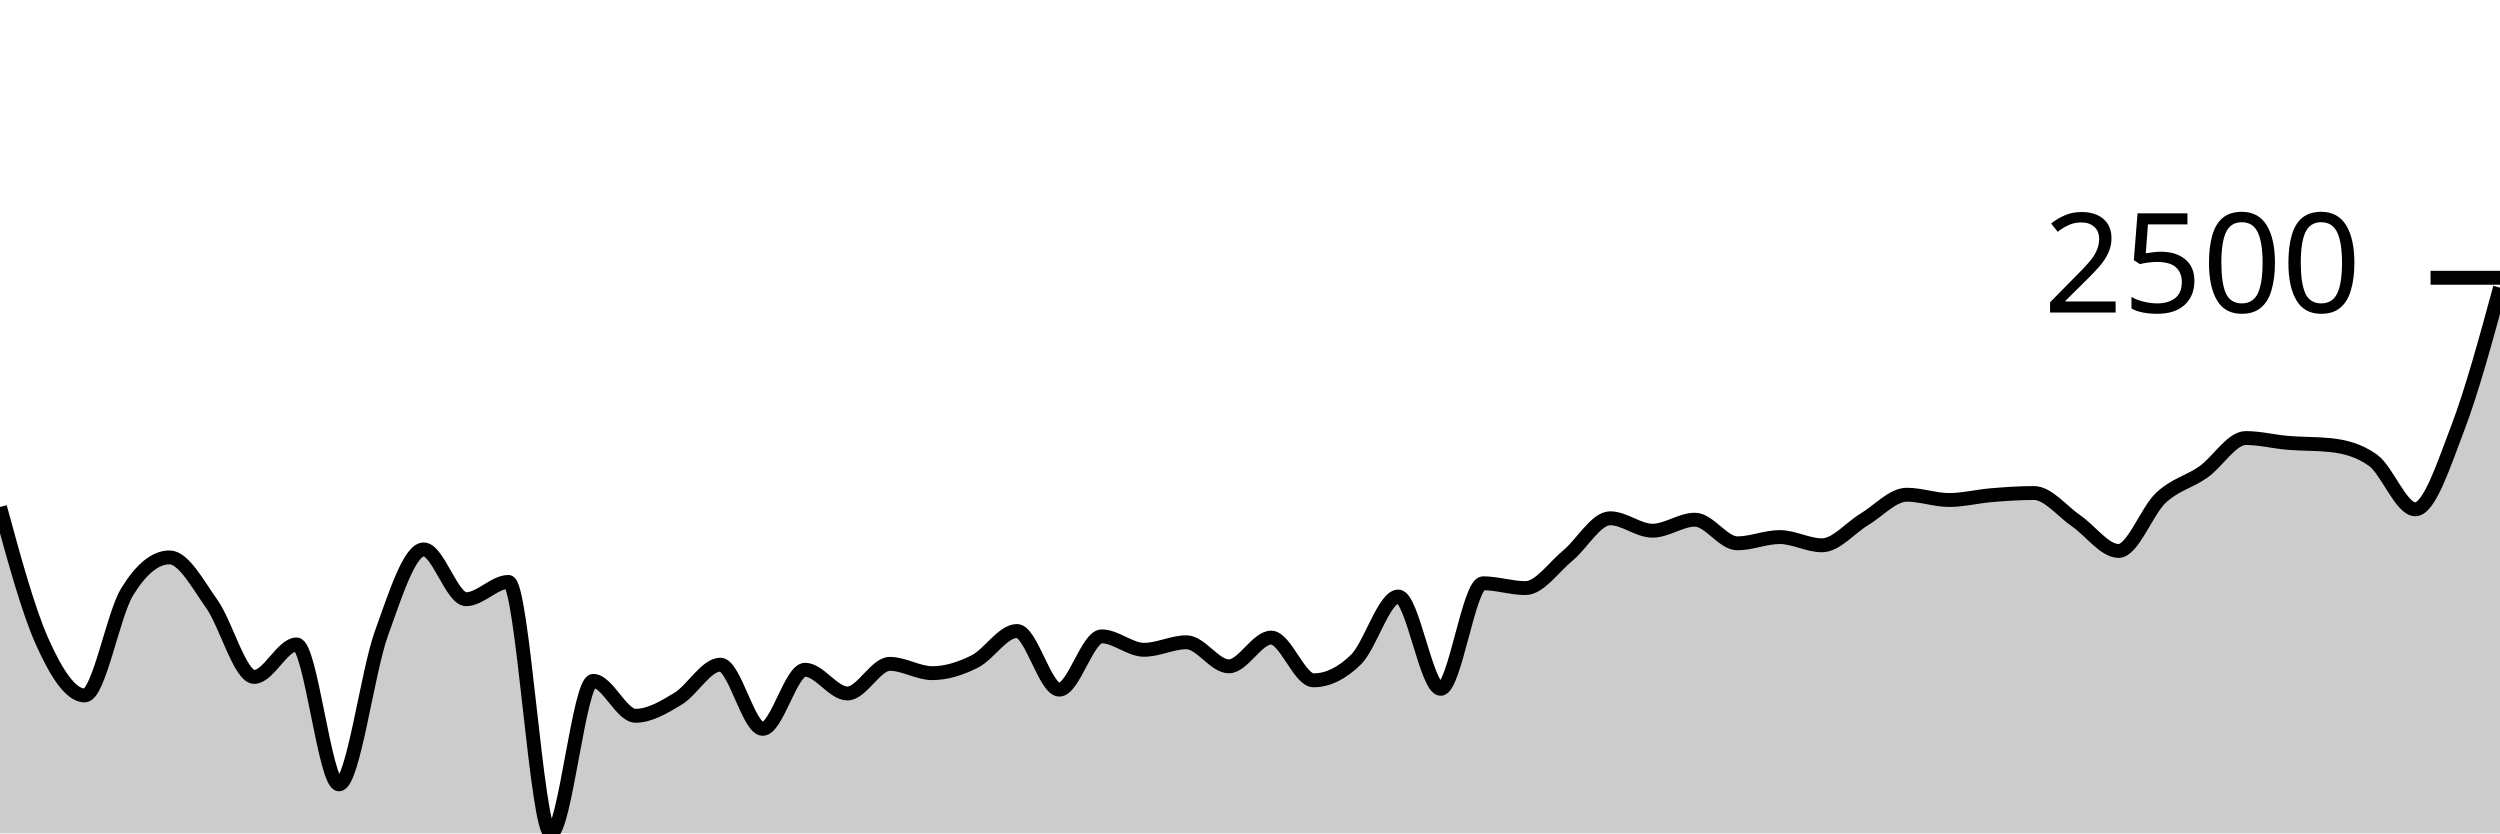
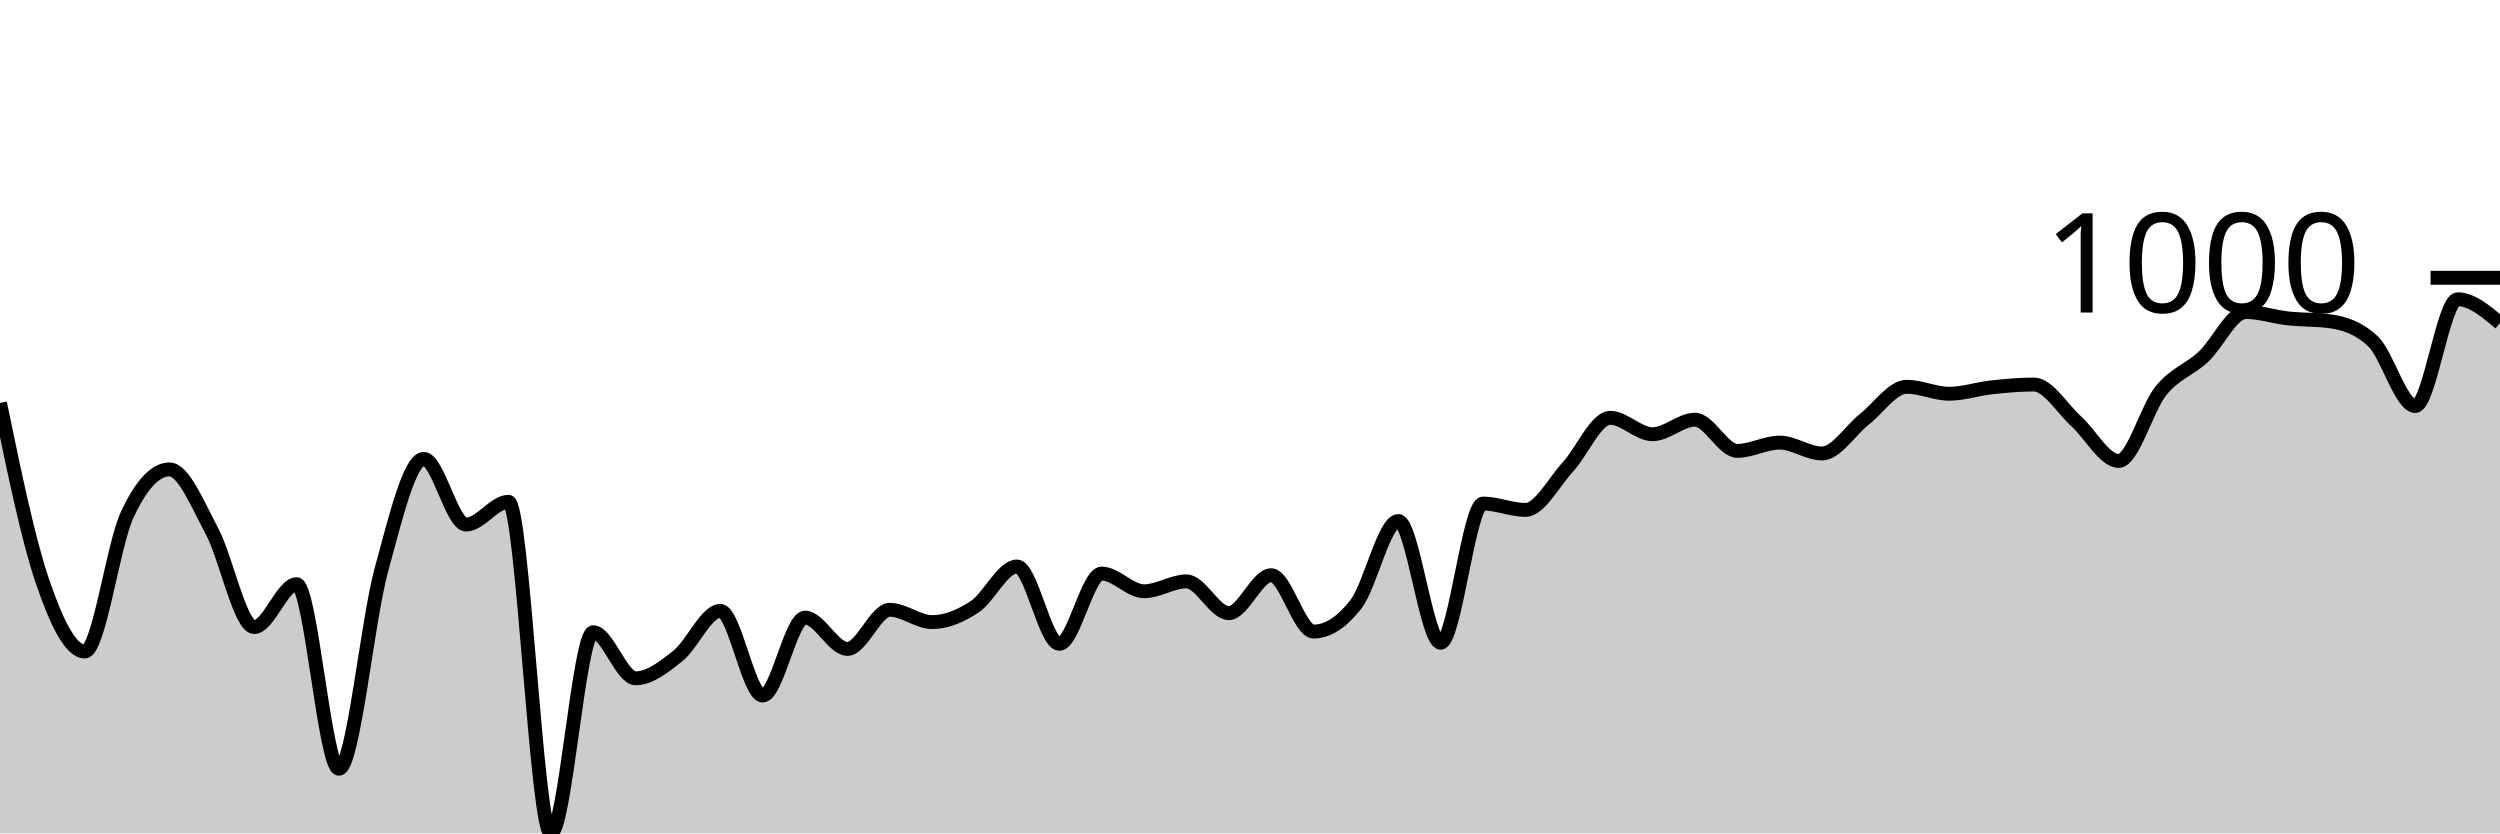
<svg xmlns="http://www.w3.org/2000/svg" viewBox="0 0 180 60">
  <g transform="translate(0,20)">
-     <path class="area" fill="rgba(0, 0, 0, 0.2)" d="M0,16.503C1.017,20.236,2.034,23.969,3.051,26.23C4.068,28.492,5.085,30.073,6.102,30.073C7.119,30.073,8.136,24.269,9.153,22.614C10.169,20.959,11.186,20.132,12.203,20.132C13.22,20.132,14.237,22.056,15.254,23.491C16.271,24.925,17.288,28.738,18.305,28.738C19.322,28.738,20.339,26.398,21.356,26.398C22.373,26.398,23.39,36.474,24.407,36.474C25.424,36.474,26.441,28.437,27.458,25.618C28.475,22.799,29.492,19.558,30.508,19.558C31.525,19.558,32.542,23.143,33.559,23.143C34.576,23.143,35.593,21.898,36.61,21.898C37.627,21.898,38.644,40,39.661,40C40.678,40,41.695,29.022,42.712,29.022C43.729,29.022,44.746,31.536,45.763,31.536C46.78,31.536,47.797,30.925,48.814,30.311C49.831,29.698,50.847,27.855,51.864,27.855C52.881,27.855,53.898,32.477,54.915,32.477C55.932,32.477,56.949,28.222,57.966,28.222C58.983,28.222,60,29.931,61.017,29.931C62.034,29.931,63.051,27.797,64.068,27.797C65.085,27.797,66.102,28.467,67.119,28.467C68.136,28.467,69.153,28.142,70.169,27.636C71.186,27.13,72.203,25.431,73.22,25.431C74.237,25.431,75.254,29.654,76.271,29.654C77.288,29.654,78.305,25.818,79.322,25.818C80.339,25.818,81.356,26.785,82.373,26.785C83.39,26.785,84.407,26.243,85.424,26.243C86.441,26.243,87.458,27.977,88.475,27.977C89.492,27.977,90.508,25.908,91.525,25.908C92.542,25.908,93.559,28.983,94.576,28.983C95.593,28.983,96.61,28.487,97.627,27.494C98.644,26.501,99.661,22.949,100.678,22.949C101.695,22.949,102.712,29.595,103.729,29.595C104.746,29.595,105.763,21.995,106.78,21.995C107.797,21.995,108.814,22.343,109.831,22.343C110.847,22.343,111.864,20.841,112.881,20.003C113.898,19.165,114.915,17.315,115.932,17.315C116.949,17.315,117.966,18.211,118.983,18.211C120,18.211,121.017,17.418,122.034,17.418C123.051,17.418,124.068,19.12,125.085,19.12C126.102,19.12,127.119,18.669,128.136,18.669C129.153,18.669,130.169,19.262,131.186,19.262C132.203,19.262,133.22,17.999,134.237,17.392C135.254,16.785,136.271,15.62,137.288,15.62C138.305,15.62,139.322,16,140.339,16C141.356,16,142.373,15.736,143.39,15.652C144.407,15.568,145.424,15.497,146.441,15.497C147.458,15.497,148.475,16.813,149.492,17.508C150.508,18.204,151.525,19.668,152.542,19.668C153.559,19.668,154.576,16.78,155.593,15.832C156.61,14.885,157.627,14.698,158.644,13.982C159.661,13.267,160.678,11.539,161.695,11.539C162.712,11.539,163.729,11.802,164.746,11.887C165.763,11.972,166.78,11.941,167.797,12.048C168.814,12.156,169.831,12.409,170.847,13.131C171.864,13.853,172.881,16.67,173.898,16.67C174.915,16.67,175.932,13.503,176.949,10.843C177.966,8.183,178.983,4.446,180,0.709L180,40C178.983,40,177.966,40,176.949,40C175.932,40,174.915,40,173.898,40C172.881,40,171.864,40,170.847,40C169.831,40,168.814,40,167.797,40C166.78,40,165.763,40,164.746,40C163.729,40,162.712,40,161.695,40C160.678,40,159.661,40,158.644,40C157.627,40,156.61,40,155.593,40C154.576,40,153.559,40,152.542,40C151.525,40,150.508,40,149.492,40C148.475,40,147.458,40,146.441,40C145.424,40,144.407,40,143.39,40C142.373,40,141.356,40,140.339,40C139.322,40,138.305,40,137.288,40C136.271,40,135.254,40,134.237,40C133.22,40,132.203,40,131.186,40C130.169,40,129.153,40,128.136,40C127.119,40,126.102,40,125.085,40C124.068,40,123.051,40,122.034,40C121.017,40,120,40,118.983,40C117.966,40,116.949,40,115.932,40C114.915,40,113.898,40,112.881,40C111.864,40,110.847,40,109.831,40C108.814,40,107.797,40,106.78,40C105.763,40,104.746,40,103.729,40C102.712,40,101.695,40,100.678,40C99.661,40,98.644,40,97.627,40C96.61,40,95.593,40,94.576,40C93.559,40,92.542,40,91.525,40C90.508,40,89.492,40,88.475,40C87.458,40,86.441,40,85.424,40C84.407,40,83.39,40,82.373,40C81.356,40,80.339,40,79.322,40C78.305,40,77.288,40,76.271,40C75.254,40,74.237,40,73.22,40C72.203,40,71.186,40,70.169,40C69.153,40,68.136,40,67.119,40C66.102,40,65.085,40,64.068,40C63.051,40,62.034,40,61.017,40C60,40,58.983,40,57.966,40C56.949,40,55.932,40,54.915,40C53.898,40,52.881,40,51.864,40C50.847,40,49.831,40,48.814,40C47.797,40,46.78,40,45.763,40C44.746,40,43.729,40,42.712,40C41.695,40,40.678,40,39.661,40C38.644,40,37.627,40,36.61,40C35.593,40,34.576,40,33.559,40C32.542,40,31.525,40,30.508,40C29.492,40,28.475,40,27.458,40C26.441,40,25.424,40,24.407,40C23.39,40,22.373,40,21.356,40C20.339,40,19.322,40,18.305,40C17.288,40,16.271,40,15.254,40C14.237,40,13.22,40,12.203,40C11.186,40,10.169,40,9.153,40C8.136,40,7.119,40,6.102,40C5.085,40,4.068,40,3.051,40C2.034,40,1.017,40,0,40Z" />
-     <path class="line" stroke="black" fill="none" d="M0,16.503C1.017,20.236,2.034,23.969,3.051,26.23C4.068,28.492,5.085,30.073,6.102,30.073C7.119,30.073,8.136,24.269,9.153,22.614C10.169,20.959,11.186,20.132,12.203,20.132C13.22,20.132,14.237,22.056,15.254,23.491C16.271,24.925,17.288,28.738,18.305,28.738C19.322,28.738,20.339,26.398,21.356,26.398C22.373,26.398,23.39,36.474,24.407,36.474C25.424,36.474,26.441,28.437,27.458,25.618C28.475,22.799,29.492,19.558,30.508,19.558C31.525,19.558,32.542,23.143,33.559,23.143C34.576,23.143,35.593,21.898,36.61,21.898C37.627,21.898,38.644,40,39.661,40C40.678,40,41.695,29.022,42.712,29.022C43.729,29.022,44.746,31.536,45.763,31.536C46.78,31.536,47.797,30.925,48.814,30.311C49.831,29.698,50.847,27.855,51.864,27.855C52.881,27.855,53.898,32.477,54.915,32.477C55.932,32.477,56.949,28.222,57.966,28.222C58.983,28.222,60,29.931,61.017,29.931C62.034,29.931,63.051,27.797,64.068,27.797C65.085,27.797,66.102,28.467,67.119,28.467C68.136,28.467,69.153,28.142,70.169,27.636C71.186,27.13,72.203,25.431,73.22,25.431C74.237,25.431,75.254,29.654,76.271,29.654C77.288,29.654,78.305,25.818,79.322,25.818C80.339,25.818,81.356,26.785,82.373,26.785C83.39,26.785,84.407,26.243,85.424,26.243C86.441,26.243,87.458,27.977,88.475,27.977C89.492,27.977,90.508,25.908,91.525,25.908C92.542,25.908,93.559,28.983,94.576,28.983C95.593,28.983,96.61,28.487,97.627,27.494C98.644,26.501,99.661,22.949,100.678,22.949C101.695,22.949,102.712,29.595,103.729,29.595C104.746,29.595,105.763,21.995,106.78,21.995C107.797,21.995,108.814,22.343,109.831,22.343C110.847,22.343,111.864,20.841,112.881,20.003C113.898,19.165,114.915,17.315,115.932,17.315C116.949,17.315,117.966,18.211,118.983,18.211C120,18.211,121.017,17.418,122.034,17.418C123.051,17.418,124.068,19.12,125.085,19.12C126.102,19.12,127.119,18.669,128.136,18.669C129.153,18.669,130.169,19.262,131.186,19.262C132.203,19.262,133.22,17.999,134.237,17.392C135.254,16.785,136.271,15.62,137.288,15.62C138.305,15.62,139.322,16,140.339,16C141.356,16,142.373,15.736,143.39,15.652C144.407,15.568,145.424,15.497,146.441,15.497C147.458,15.497,148.475,16.813,149.492,17.508C150.508,18.204,151.525,19.668,152.542,19.668C153.559,19.668,154.576,16.78,155.593,15.832C156.61,14.885,157.627,14.698,158.644,13.982C159.661,13.267,160.678,11.539,161.695,11.539C162.712,11.539,163.729,11.802,164.746,11.887C165.763,11.972,166.78,11.941,167.797,12.048C168.814,12.156,169.831,12.409,170.847,13.131C171.864,13.853,172.881,16.67,173.898,16.67C174.915,16.67,175.932,13.503,176.949,10.843C177.966,8.183,178.983,4.446,180,0.709" />
+     <path class="area" fill="rgba(0, 0, 0, 0.2)" d="M0,9.012C1.017,13.935,2.034,18.858,3.051,21.841C4.068,24.823,5.085,26.908,6.102,26.908C7.119,26.908,8.136,19.253,9.153,17.071C10.169,14.889,11.186,13.798,12.203,13.798C13.22,13.798,14.237,16.336,15.254,18.227C16.271,20.119,17.288,25.148,18.305,25.148C19.322,25.148,20.339,22.062,21.356,22.062C22.373,22.062,23.39,35.35,24.407,35.35C25.424,35.35,26.441,24.751,27.458,21.033C28.475,17.315,29.492,13.041,30.508,13.041C31.525,13.041,32.542,17.768,33.559,17.768C34.576,17.768,35.593,16.128,36.61,16.128C37.627,16.128,38.644,40,39.661,40C40.678,40,41.695,25.522,42.712,25.522C43.729,25.522,44.746,28.837,45.763,28.837C46.78,28.837,47.797,28.031,48.814,27.222C49.831,26.413,50.847,23.983,51.864,23.983C52.881,23.983,53.898,30.079,54.915,30.079C55.932,30.079,56.949,24.468,57.966,24.468C58.983,24.468,60,26.721,61.017,26.721C62.034,26.721,63.051,23.906,64.068,23.906C65.085,23.906,66.102,24.791,67.119,24.791C68.136,24.791,69.153,24.361,70.169,23.694C71.186,23.027,72.203,20.786,73.22,20.786C74.237,20.786,75.254,26.355,76.271,26.355C77.288,26.355,78.305,21.296,79.322,21.296C80.339,21.296,81.356,22.572,82.373,22.572C83.39,22.572,84.407,21.858,85.424,21.858C86.441,21.858,87.458,24.145,88.475,24.145C89.492,24.145,90.508,21.416,91.525,21.416C92.542,21.416,93.559,25.471,94.576,25.471C95.593,25.471,96.61,24.816,97.627,23.507C98.644,22.198,99.661,17.513,100.678,17.513C101.695,17.513,102.712,26.278,103.729,26.278C104.746,26.278,105.763,16.255,106.78,16.255C107.797,16.255,108.814,16.714,109.831,16.714C110.847,16.714,111.864,14.733,112.881,13.628C113.898,12.523,114.915,10.083,115.932,10.083C116.949,10.083,117.966,11.265,118.983,11.265C120,11.265,121.017,10.219,122.034,10.219C123.051,10.219,124.068,12.463,125.085,12.463C126.102,12.463,127.119,11.868,128.136,11.868C129.153,11.868,130.169,12.65,131.186,12.65C132.203,12.65,133.22,10.985,134.237,10.185C135.254,9.384,136.271,7.847,137.288,7.847C138.305,7.847,139.322,8.349,140.339,8.349C141.356,8.349,142.373,8,143.39,7.889C144.407,7.779,145.424,7.685,146.441,7.685C147.458,7.685,148.475,9.421,149.492,10.338C150.508,11.255,151.525,13.186,152.542,13.186C153.559,13.186,154.576,9.377,155.593,8.128C156.61,6.878,157.627,6.631,158.644,5.688C159.661,4.744,160.678,2.465,161.695,2.465C162.712,2.465,163.729,2.813,164.746,2.925C165.763,3.036,166.78,2.995,167.797,3.137C168.814,3.279,169.831,3.613,170.847,4.565C171.864,5.518,172.881,9.233,173.898,9.233C174.915,9.233,175.932,1.547,176.949,1.547C177.966,1.547,178.983,2.406,180,3.265L180,40C178.983,40,177.966,40,176.949,40C175.932,40,174.915,40,173.898,40C172.881,40,171.864,40,170.847,40C169.831,40,168.814,40,167.797,40C166.78,40,165.763,40,164.746,40C163.729,40,162.712,40,161.695,40C160.678,40,159.661,40,158.644,40C157.627,40,156.61,40,155.593,40C154.576,40,153.559,40,152.542,40C151.525,40,150.508,40,149.492,40C148.475,40,147.458,40,146.441,40C145.424,40,144.407,40,143.39,40C142.373,40,141.356,40,140.339,40C139.322,40,138.305,40,137.288,40C136.271,40,135.254,40,134.237,40C133.22,40,132.203,40,131.186,40C130.169,40,129.153,40,128.136,40C127.119,40,126.102,40,125.085,40C124.068,40,123.051,40,122.034,40C121.017,40,120,40,118.983,40C117.966,40,116.949,40,115.932,40C114.915,40,113.898,40,112.881,40C111.864,40,110.847,40,109.831,40C108.814,40,107.797,40,106.78,40C105.763,40,104.746,40,103.729,40C102.712,40,101.695,40,100.678,40C99.661,40,98.644,40,97.627,40C96.61,40,95.593,40,94.576,40C93.559,40,92.542,40,91.525,40C90.508,40,89.492,40,88.475,40C87.458,40,86.441,40,85.424,40C84.407,40,83.39,40,82.373,40C81.356,40,80.339,40,79.322,40C78.305,40,77.288,40,76.271,40C75.254,40,74.237,40,73.22,40C72.203,40,71.186,40,70.169,40C69.153,40,68.136,40,67.119,40C66.102,40,65.085,40,64.068,40C63.051,40,62.034,40,61.017,40C60,40,58.983,40,57.966,40C56.949,40,55.932,40,54.915,40C53.898,40,52.881,40,51.864,40C50.847,40,49.831,40,48.814,40C47.797,40,46.78,40,45.763,40C44.746,40,43.729,40,42.712,40C41.695,40,40.678,40,39.661,40C38.644,40,37.627,40,36.61,40C35.593,40,34.576,40,33.559,40C32.542,40,31.525,40,30.508,40C29.492,40,28.475,40,27.458,40C26.441,40,25.424,40,24.407,40C23.39,40,22.373,40,21.356,40C20.339,40,19.322,40,18.305,40C17.288,40,16.271,40,15.254,40C14.237,40,13.22,40,12.203,40C11.186,40,10.169,40,9.153,40C8.136,40,7.119,40,6.102,40C5.085,40,4.068,40,3.051,40C2.034,40,1.017,40,0,40Z" />
+     <path class="line" stroke="black" fill="none" d="M0,9.012C1.017,13.935,2.034,18.858,3.051,21.841C4.068,24.823,5.085,26.908,6.102,26.908C7.119,26.908,8.136,19.253,9.153,17.071C10.169,14.889,11.186,13.798,12.203,13.798C13.22,13.798,14.237,16.336,15.254,18.227C16.271,20.119,17.288,25.148,18.305,25.148C19.322,25.148,20.339,22.062,21.356,22.062C22.373,22.062,23.39,35.35,24.407,35.35C25.424,35.35,26.441,24.751,27.458,21.033C28.475,17.315,29.492,13.041,30.508,13.041C31.525,13.041,32.542,17.768,33.559,17.768C34.576,17.768,35.593,16.128,36.61,16.128C37.627,16.128,38.644,40,39.661,40C40.678,40,41.695,25.522,42.712,25.522C43.729,25.522,44.746,28.837,45.763,28.837C46.78,28.837,47.797,28.031,48.814,27.222C49.831,26.413,50.847,23.983,51.864,23.983C52.881,23.983,53.898,30.079,54.915,30.079C55.932,30.079,56.949,24.468,57.966,24.468C58.983,24.468,60,26.721,61.017,26.721C62.034,26.721,63.051,23.906,64.068,23.906C65.085,23.906,66.102,24.791,67.119,24.791C68.136,24.791,69.153,24.361,70.169,23.694C71.186,23.027,72.203,20.786,73.22,20.786C74.237,20.786,75.254,26.355,76.271,26.355C77.288,26.355,78.305,21.296,79.322,21.296C80.339,21.296,81.356,22.572,82.373,22.572C83.39,22.572,84.407,21.858,85.424,21.858C86.441,21.858,87.458,24.145,88.475,24.145C89.492,24.145,90.508,21.416,91.525,21.416C92.542,21.416,93.559,25.471,94.576,25.471C95.593,25.471,96.61,24.816,97.627,23.507C98.644,22.198,99.661,17.513,100.678,17.513C101.695,17.513,102.712,26.278,103.729,26.278C104.746,26.278,105.763,16.255,106.78,16.255C107.797,16.255,108.814,16.714,109.831,16.714C110.847,16.714,111.864,14.733,112.881,13.628C113.898,12.523,114.915,10.083,115.932,10.083C116.949,10.083,117.966,11.265,118.983,11.265C120,11.265,121.017,10.219,122.034,10.219C123.051,10.219,124.068,12.463,125.085,12.463C126.102,12.463,127.119,11.868,128.136,11.868C129.153,11.868,130.169,12.65,131.186,12.65C132.203,12.65,133.22,10.985,134.237,10.185C135.254,9.384,136.271,7.847,137.288,7.847C138.305,7.847,139.322,8.349,140.339,8.349C141.356,8.349,142.373,8,143.39,7.889C144.407,7.779,145.424,7.685,146.441,7.685C147.458,7.685,148.475,9.421,149.492,10.338C150.508,11.255,151.525,13.186,152.542,13.186C153.559,13.186,154.576,9.377,155.593,8.128C156.61,6.878,157.627,6.631,158.644,5.688C159.661,4.744,160.678,2.465,161.695,2.465C162.712,2.465,163.729,2.813,164.746,2.925C165.763,3.036,166.78,2.995,167.797,3.137C168.814,3.279,169.831,3.613,170.847,4.565C171.864,5.518,172.881,9.233,173.898,9.233C174.915,9.233,175.932,1.547,176.949,1.547C177.966,1.547,178.983,2.406,180,3.265" />
    <path class="axis-ceiling" stroke-width="1" stroke="black" fill="none" d="M175,0L180,0" />
-     <text class="axis-ceiling-label" font-family="sans-serif" text-anchor="end" font-size="10px" x="170" y="2.5">2500</text>
+     <text class="axis-ceiling-label" font-family="sans-serif" text-anchor="end" font-size="10px" x="170" y="2.5">1000</text>
  </g>
</svg>
